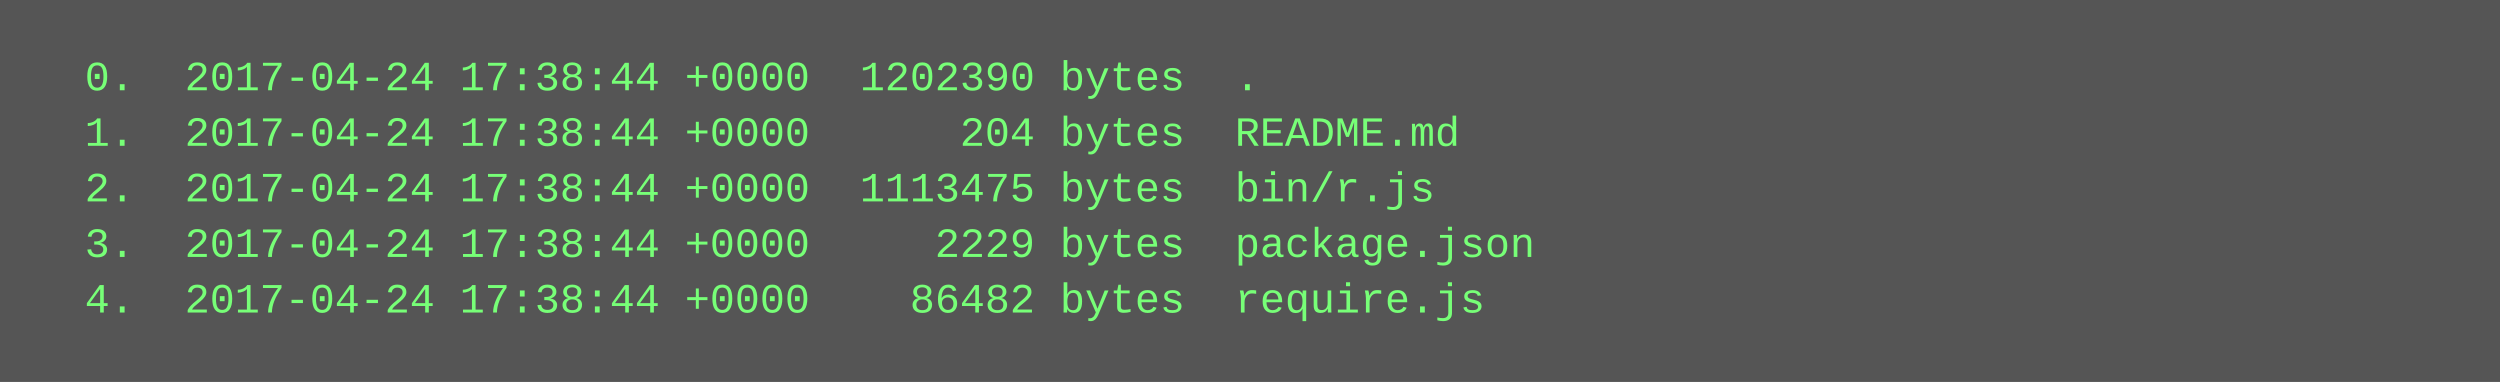
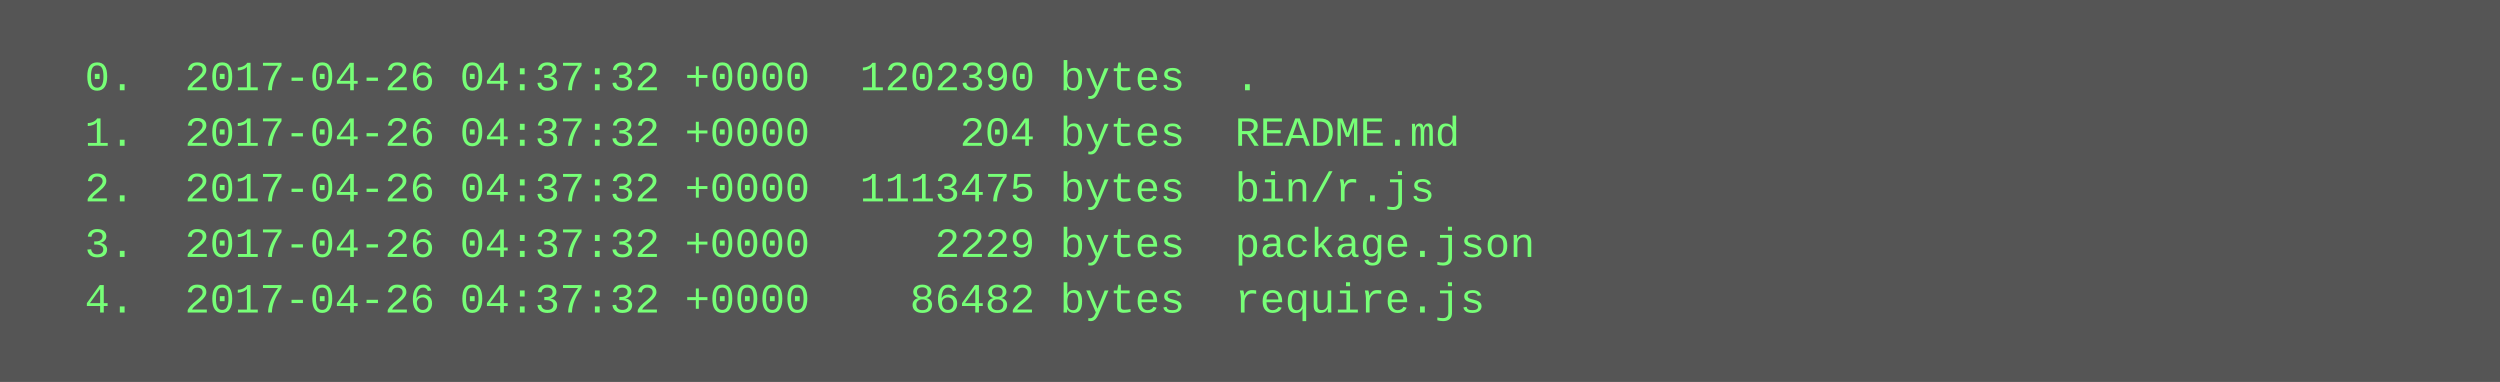
<svg xmlns="http://www.w3.org/2000/svg" height="110" width="720">
  <rect height="110" fill="#555" width="720" />
  <text fill="#7f7" font-family="Courier New" font-size="12" xml:space="preserve">
-     <tspan x="10" y="26">  0.  2017-04-24 17:38:44 +0000  1202390 bytes  .</tspan>
-     <tspan x="10" y="42">  1.  2017-04-24 17:38:44 +0000      204 bytes  README.md</tspan>
-     <tspan x="10" y="58">  2.  2017-04-24 17:38:44 +0000  1113475 bytes  bin/r.js</tspan>
-     <tspan x="10" y="74">  3.  2017-04-24 17:38:44 +0000     2229 bytes  package.json</tspan>
-     <tspan x="10" y="90">  4.  2017-04-24 17:38:44 +0000    86482 bytes  require.js</tspan>
+     <tspan x="10" y="26">  0.  2017-04-26 04:37:32 +0000  1202390 bytes  .</tspan>
+     <tspan x="10" y="42">  1.  2017-04-26 04:37:32 +0000      204 bytes  README.md</tspan>
+     <tspan x="10" y="58">  2.  2017-04-26 04:37:32 +0000  1113475 bytes  bin/r.js</tspan>
+     <tspan x="10" y="74">  3.  2017-04-26 04:37:32 +0000     2229 bytes  package.json</tspan>
+     <tspan x="10" y="90">  4.  2017-04-26 04:37:32 +0000    86482 bytes  require.js</tspan>
  </text>
</svg>
